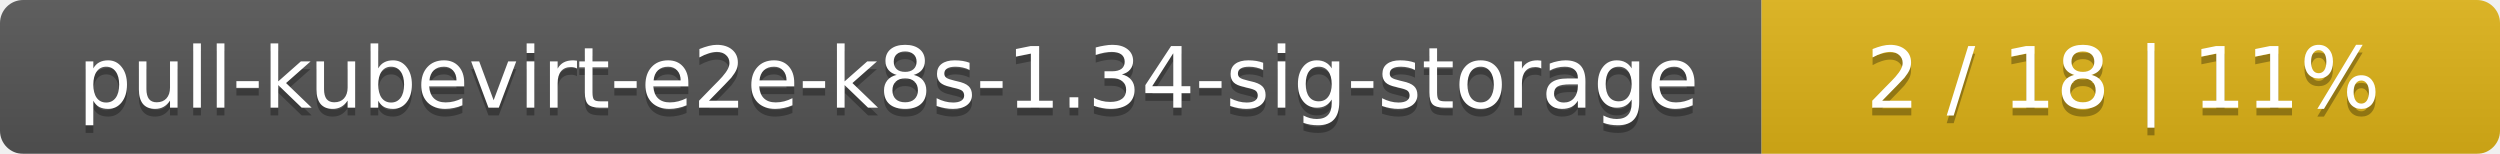
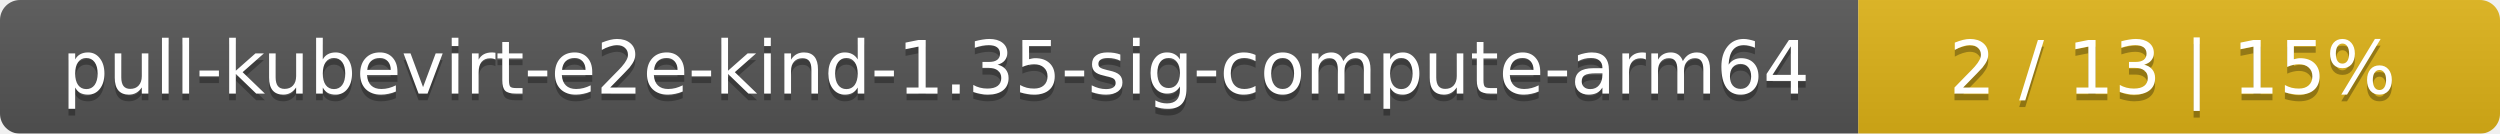
- <svg xmlns="http://www.w3.org/2000/svg" width="325" height="20">
+ <svg xmlns="http://www.w3.org/2000/svg" width="374" height="20">
  <linearGradient id="smooth" x2="0" y2="100%">
    <stop offset="0" stop-color="#bbb" stop-opacity=".1" />
    <stop offset="1" stop-opacity=".1" />
  </linearGradient>
  <mask id="round">
-     <rect width="325" height="20" rx="3" fill="#fff" />
+     <rect width="374" height="20" rx="3" fill="#fff" />
  </mask>
  <g mask="url(#round)">
-     <rect width="229" height="20" fill="#555" />
-     <rect x="229" width="96" height="20" fill="#dfb317" />
-     <rect width="325" height="20" fill="url(#smooth)" />
+     <rect width="278" height="20" fill="#555" />
+     <rect x="278" width="96" height="20" fill="#dfb317" />
+     <rect width="374" height="20" fill="url(#smooth)" />
  </g>
  <g fill="#fff" text-anchor="middle" font-family="DejaVu Sans,Verdana,Geneva,sans-serif" font-size="11">
-     <text x="115.5" y="15" fill="#010101" fill-opacity=".3">pull-kubevirt-e2e-k8s-1.34-sig-storage</text>
-     <text x="115.5" y="14">pull-kubevirt-e2e-k8s-1.34-sig-storage</text>
-     <text x="276" y="15" fill="#010101" fill-opacity=".3">2 / 18    |    11%</text>
-     <text x="276" y="14">2 / 18    |    11%</text>
+     <text x="140" y="15" fill="#010101" fill-opacity=".3">pull-kubevirt-e2e-kind-1.35-sig-compute-arm64</text>
+     <text x="140" y="14">pull-kubevirt-e2e-kind-1.35-sig-compute-arm64</text>
+     <text x="325" y="15" fill="#010101" fill-opacity=".3">2 / 13    |    15%</text>
+     <text x="325" y="14">2 / 13    |    15%</text>
  </g>
</svg>
